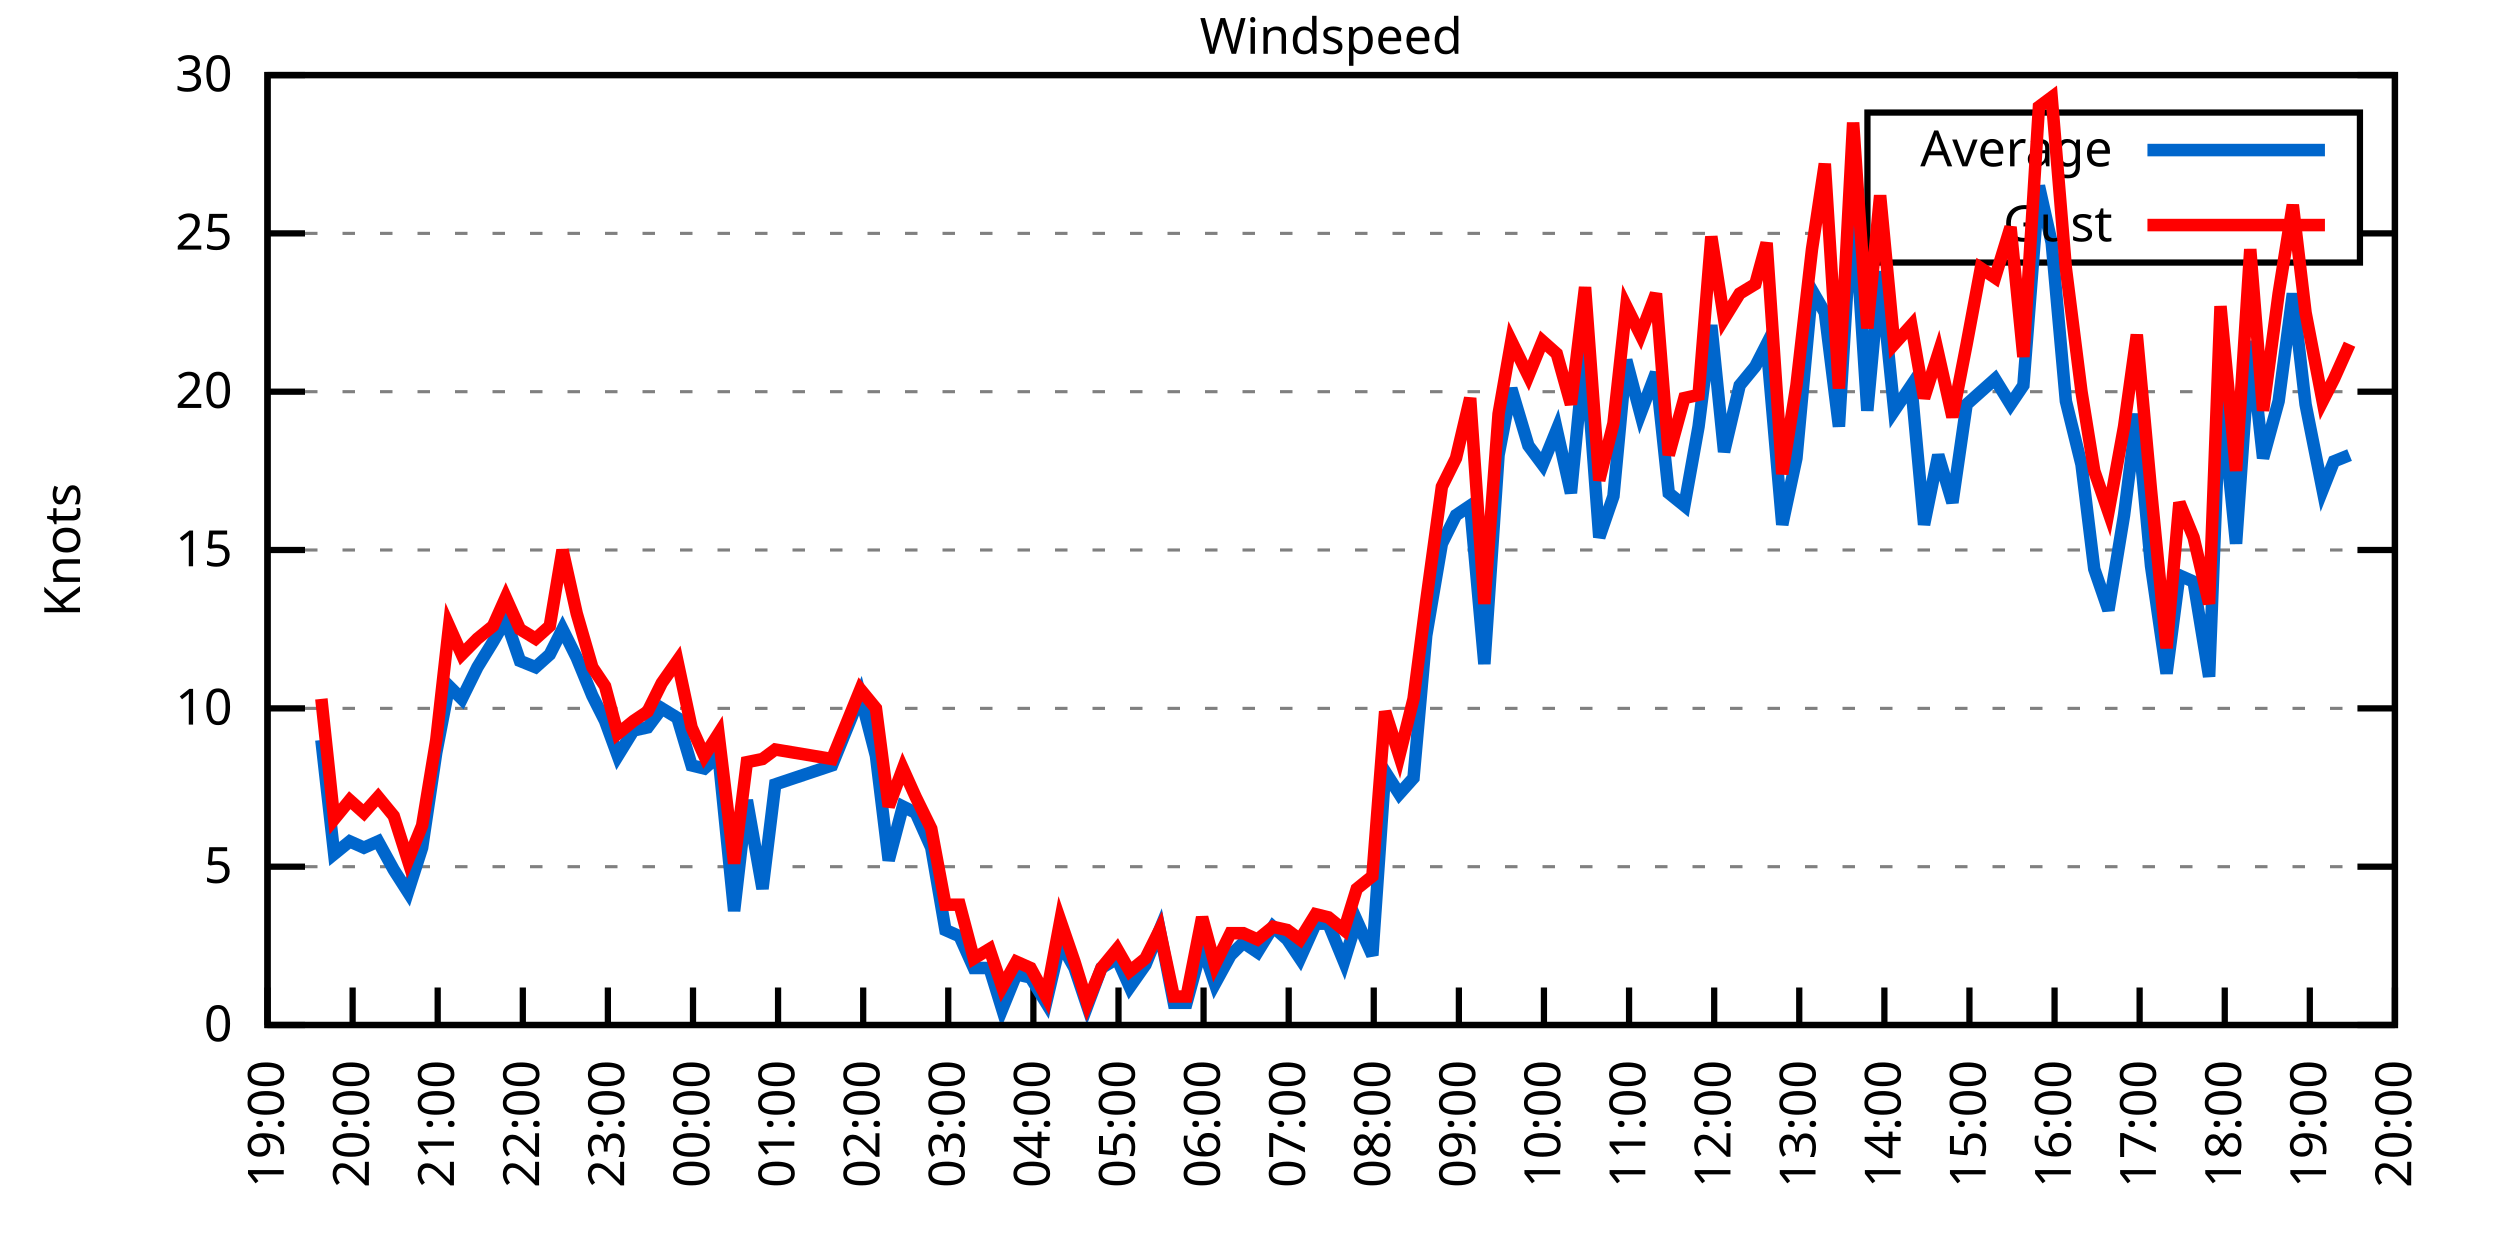
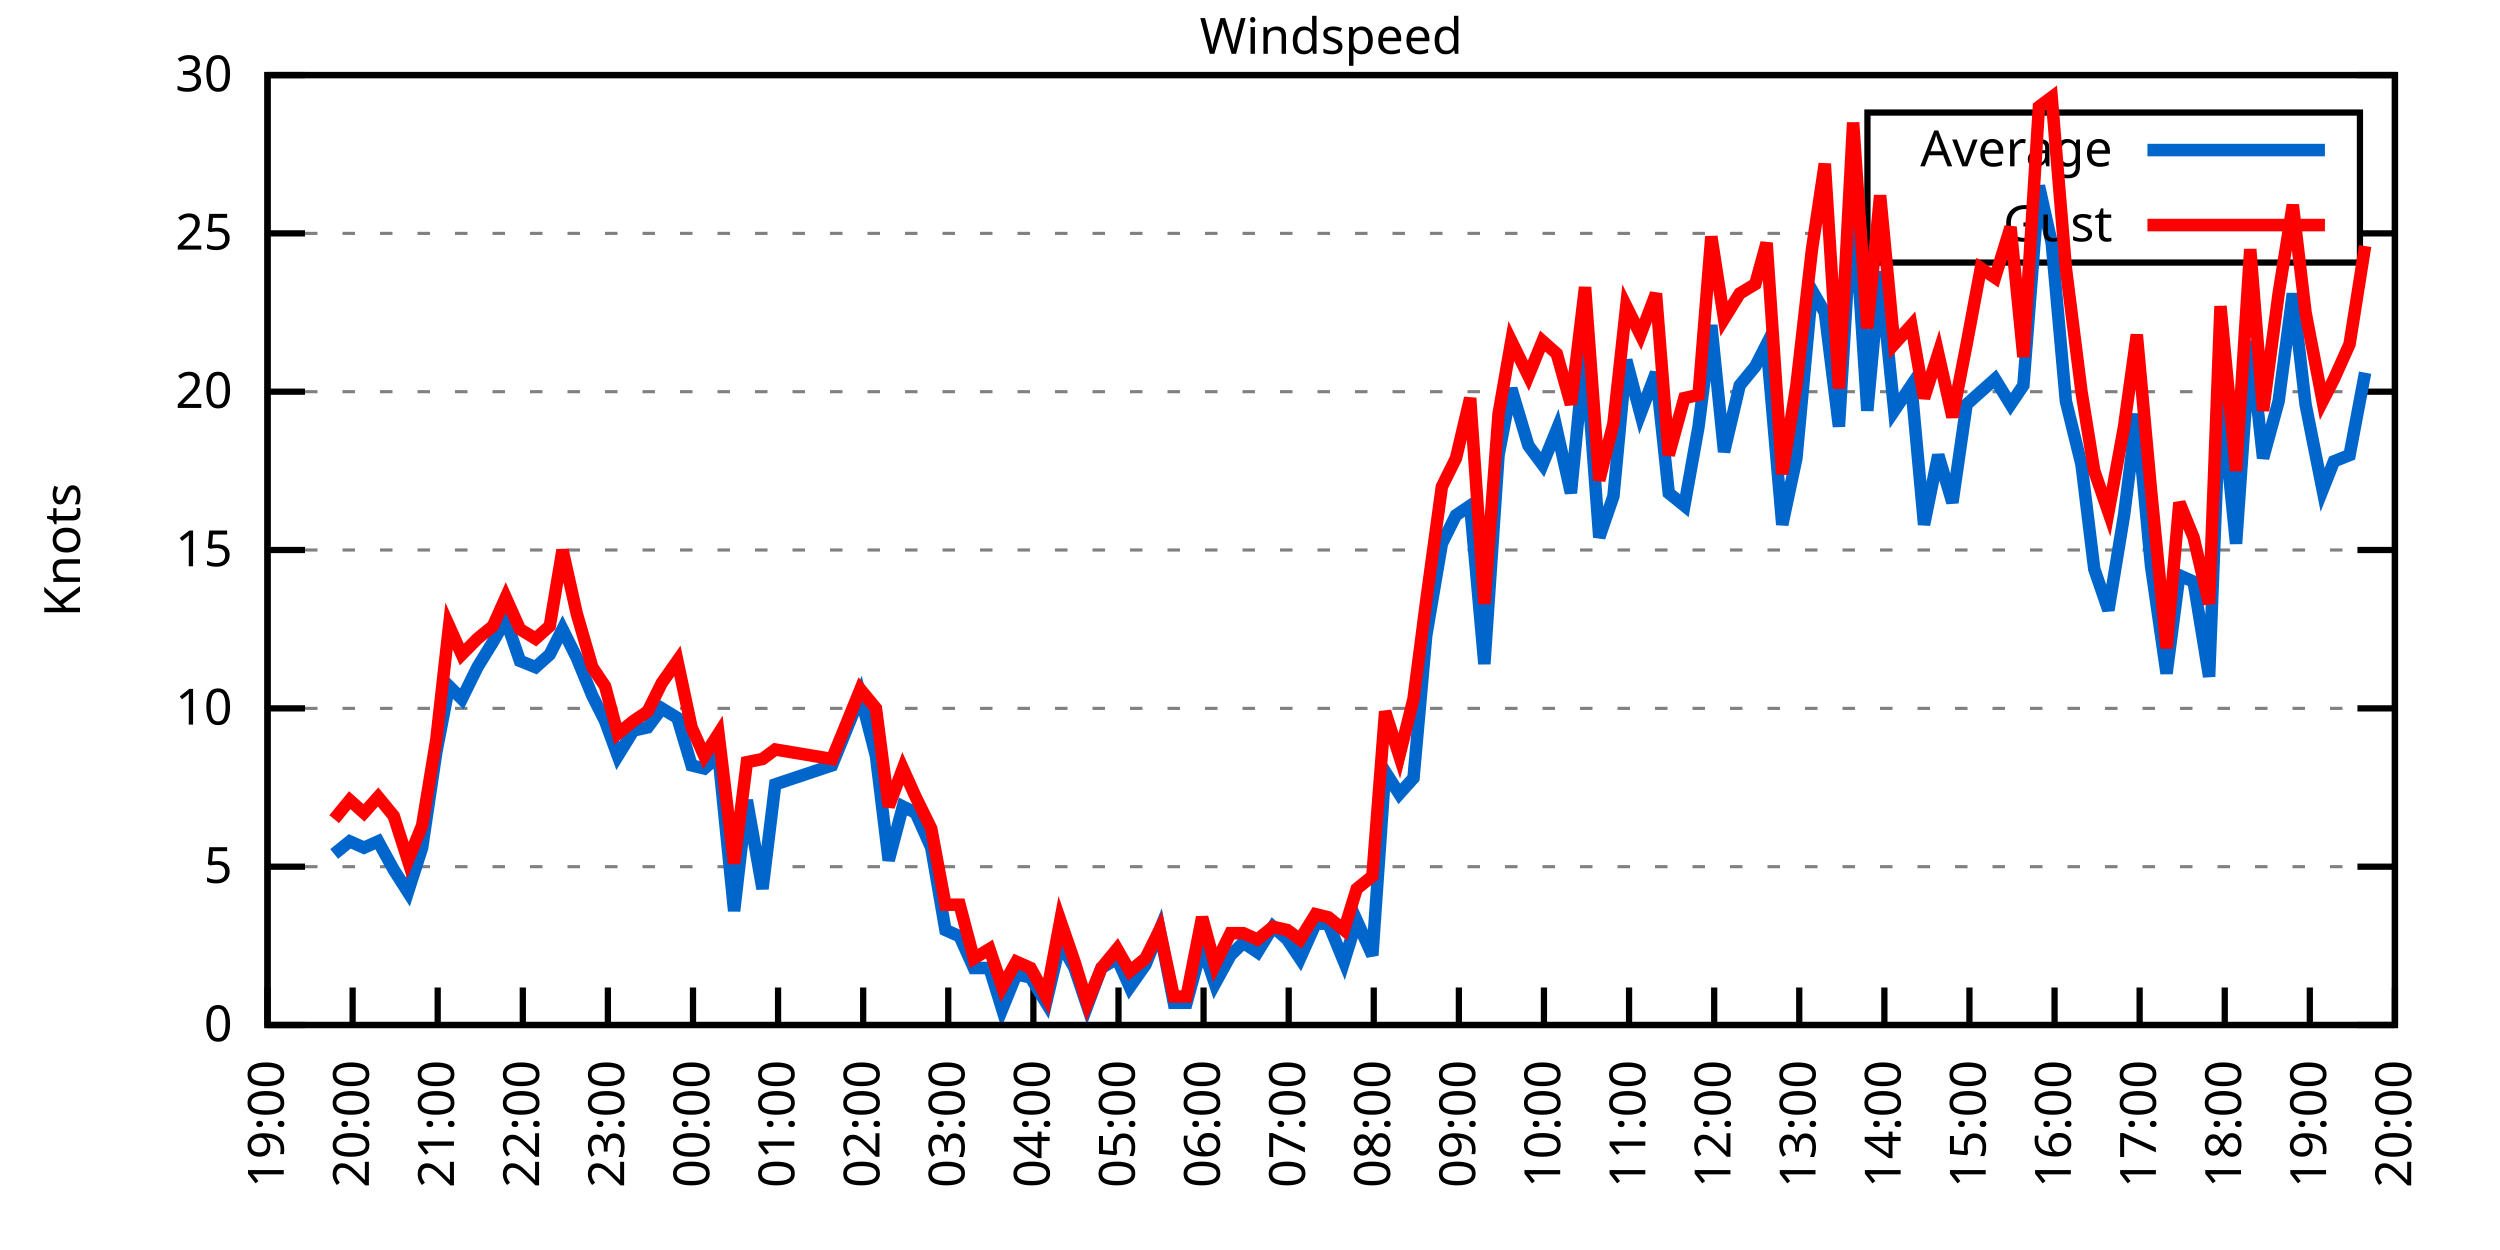
<svg xmlns="http://www.w3.org/2000/svg" xmlns:xlink="http://www.w3.org/1999/xlink" width="400" height="200" viewBox="0 0 400 200">
  <g id="gnuplot_canvas">
    <rect x="0" y="0" width="400" height="200" fill="none" />
    <defs>
      <circle id="gpDot" r="0.5" stroke-width="0.5" stroke="currentColor" />
      <path id="gpPt0" stroke-width="0.333" stroke="currentColor" d="M-1,0 h2 M0,-1 v2" />
      <path id="gpPt1" stroke-width="0.333" stroke="currentColor" d="M-1,-1 L1,1 M1,-1 L-1,1" />
      <path id="gpPt2" stroke-width="0.333" stroke="currentColor" d="M-1,0 L1,0 M0,-1 L0,1 M-1,-1 L1,1 M-1,1 L1,-1" />
      <rect id="gpPt3" stroke-width="0.333" stroke="currentColor" x="-1" y="-1" width="2" height="2" />
      <rect id="gpPt4" stroke-width="0.333" stroke="currentColor" fill="currentColor" x="-1" y="-1" width="2" height="2" />
      <circle id="gpPt5" stroke-width="0.333" stroke="currentColor" cx="0" cy="0" r="1" />
      <use xlink:href="#gpPt5" id="gpPt6" fill="currentColor" stroke="none" />
      <path id="gpPt7" stroke-width="0.333" stroke="currentColor" d="M0,-1.33 L-1.33,0.67 L1.33,0.67 z" />
      <use xlink:href="#gpPt7" id="gpPt8" fill="currentColor" stroke="none" />
      <use xlink:href="#gpPt7" id="gpPt9" stroke="currentColor" transform="rotate(180)" />
      <use xlink:href="#gpPt9" id="gpPt10" fill="currentColor" stroke="none" />
      <use xlink:href="#gpPt3" id="gpPt11" stroke="currentColor" transform="rotate(45)" />
      <use xlink:href="#gpPt11" id="gpPt12" fill="currentColor" stroke="none" />
      <path id="gpPt13" stroke-width="0.333" stroke="currentColor" d="M0,1.330 L1.265,0.411 L0.782,-1.067 L-0.782,-1.076 L-1.265,0.411 z" />
      <use xlink:href="#gpPt13" id="gpPt14" fill="currentColor" stroke="none" />
      <filter id="textbox" filterUnits="objectBoundingBox" x="0" y="0" height="1" width="1">
        <feFlood flood-color="white" flood-opacity="1" result="bgnd" />
        <feComposite in="SourceGraphic" in2="bgnd" operator="atop" />
      </filter>
      <filter id="greybox" filterUnits="objectBoundingBox" x="0" y="0" height="1" width="1">
        <feFlood flood-color="lightgrey" flood-opacity="1" result="grey" />
        <feComposite in="SourceGraphic" in2="grey" operator="atop" />
      </filter>
    </defs>
    <g fill="none" color="white" stroke="currentColor" stroke-width="1.00" stroke-linecap="butt" stroke-linejoin="miter">
</g>
    <g fill="none" color="black" stroke="currentColor" stroke-width="1.00" stroke-linecap="butt" stroke-linejoin="miter">
      <g stroke="none" shape-rendering="crispEdges">
        <polygon fill="rgb(255, 255, 255)" points="42.80,164.00 383.18,164.00 383.18,12.02 42.80,12.02 " />
      </g>
    </g>
    <g fill="none" color="black" stroke="currentColor" stroke-width="1.00" stroke-linecap="butt" stroke-linejoin="miter">
</g>
    <g fill="none" color="black" stroke="black" stroke-width="0.50" stroke-linecap="butt" stroke-linejoin="miter">
</g>
    <g fill="none" color="gray" stroke="currentColor" stroke-width="0.50" stroke-linecap="butt" stroke-linejoin="miter">
      <path stroke="gray" stroke-dasharray="2,4" class="gridline" d="M42.80,164.00 L383.19,164.00  " />
    </g>
    <g fill="none" color="gray" stroke="gray" stroke-width="1.00" stroke-linecap="butt" stroke-linejoin="miter">
</g>
    <g fill="none" color="black" stroke="currentColor" stroke-width="1.00" stroke-linecap="butt" stroke-linejoin="miter">
      <path stroke="black" d="M42.80,164.00 L48.80,164.00 M383.19,164.00 L377.19,164.00  " />
      <g transform="translate(37.20,166.60)" stroke="none" fill="black" font-family="Sans" font-size="8.00" text-anchor="end">
        <text>
          <tspan font-family="Sans"> 0</tspan>
        </text>
      </g>
    </g>
    <g fill="none" color="black" stroke="currentColor" stroke-width="1.00" stroke-linecap="butt" stroke-linejoin="miter">
</g>
    <g fill="none" color="black" stroke="black" stroke-width="0.50" stroke-linecap="butt" stroke-linejoin="miter">
</g>
    <g fill="none" color="gray" stroke="currentColor" stroke-width="0.50" stroke-linecap="butt" stroke-linejoin="miter">
      <path stroke="gray" stroke-dasharray="2,4" class="gridline" d="M42.80,138.67 L383.19,138.67  " />
    </g>
    <g fill="none" color="gray" stroke="gray" stroke-width="1.00" stroke-linecap="butt" stroke-linejoin="miter">
</g>
    <g fill="none" color="black" stroke="currentColor" stroke-width="1.00" stroke-linecap="butt" stroke-linejoin="miter">
      <path stroke="black" d="M42.80,138.67 L48.80,138.67 M383.19,138.67 L377.19,138.67  " />
      <g transform="translate(37.20,141.27)" stroke="none" fill="black" font-family="Sans" font-size="8.00" text-anchor="end">
        <text>
          <tspan font-family="Sans"> 5</tspan>
        </text>
      </g>
    </g>
    <g fill="none" color="black" stroke="currentColor" stroke-width="1.00" stroke-linecap="butt" stroke-linejoin="miter">
</g>
    <g fill="none" color="black" stroke="black" stroke-width="0.50" stroke-linecap="butt" stroke-linejoin="miter">
</g>
    <g fill="none" color="gray" stroke="currentColor" stroke-width="0.50" stroke-linecap="butt" stroke-linejoin="miter">
      <path stroke="gray" stroke-dasharray="2,4" class="gridline" d="M42.80,113.34 L383.19,113.34  " />
    </g>
    <g fill="none" color="gray" stroke="gray" stroke-width="1.00" stroke-linecap="butt" stroke-linejoin="miter">
</g>
    <g fill="none" color="black" stroke="currentColor" stroke-width="1.00" stroke-linecap="butt" stroke-linejoin="miter">
      <path stroke="black" d="M42.80,113.34 L48.80,113.34 M383.19,113.34 L377.19,113.34  " />
      <g transform="translate(37.20,115.94)" stroke="none" fill="black" font-family="Sans" font-size="8.00" text-anchor="end">
        <text>
          <tspan font-family="Sans"> 10</tspan>
        </text>
      </g>
    </g>
    <g fill="none" color="black" stroke="currentColor" stroke-width="1.00" stroke-linecap="butt" stroke-linejoin="miter">
</g>
    <g fill="none" color="black" stroke="black" stroke-width="0.50" stroke-linecap="butt" stroke-linejoin="miter">
</g>
    <g fill="none" color="gray" stroke="currentColor" stroke-width="0.50" stroke-linecap="butt" stroke-linejoin="miter">
      <path stroke="gray" stroke-dasharray="2,4" class="gridline" d="M42.80,88.00 L383.19,88.00  " />
    </g>
    <g fill="none" color="gray" stroke="gray" stroke-width="1.00" stroke-linecap="butt" stroke-linejoin="miter">
</g>
    <g fill="none" color="black" stroke="currentColor" stroke-width="1.00" stroke-linecap="butt" stroke-linejoin="miter">
      <path stroke="black" d="M42.80,88.00 L48.80,88.00 M383.19,88.00 L377.19,88.00  " />
      <g transform="translate(37.20,90.60)" stroke="none" fill="black" font-family="Sans" font-size="8.00" text-anchor="end">
        <text>
          <tspan font-family="Sans"> 15</tspan>
        </text>
      </g>
    </g>
    <g fill="none" color="black" stroke="currentColor" stroke-width="1.00" stroke-linecap="butt" stroke-linejoin="miter">
</g>
    <g fill="none" color="black" stroke="black" stroke-width="0.50" stroke-linecap="butt" stroke-linejoin="miter">
</g>
    <g fill="none" color="gray" stroke="currentColor" stroke-width="0.50" stroke-linecap="butt" stroke-linejoin="miter">
      <path stroke="gray" stroke-dasharray="2,4" class="gridline" d="M42.80,62.67 L383.19,62.67  " />
    </g>
    <g fill="none" color="gray" stroke="gray" stroke-width="1.00" stroke-linecap="butt" stroke-linejoin="miter">
</g>
    <g fill="none" color="black" stroke="currentColor" stroke-width="1.00" stroke-linecap="butt" stroke-linejoin="miter">
      <path stroke="black" d="M42.80,62.67 L48.80,62.67 M383.19,62.67 L377.19,62.67  " />
      <g transform="translate(37.20,65.27)" stroke="none" fill="black" font-family="Sans" font-size="8.00" text-anchor="end">
        <text>
          <tspan font-family="Sans"> 20</tspan>
        </text>
      </g>
    </g>
    <g fill="none" color="black" stroke="currentColor" stroke-width="1.00" stroke-linecap="butt" stroke-linejoin="miter">
</g>
    <g fill="none" color="black" stroke="black" stroke-width="0.50" stroke-linecap="butt" stroke-linejoin="miter">
</g>
    <g fill="none" color="gray" stroke="currentColor" stroke-width="0.50" stroke-linecap="butt" stroke-linejoin="miter">
      <path stroke="gray" stroke-dasharray="2,4" class="gridline" d="M42.80,37.34 L298.79,37.34 M377.59,37.34 L383.19,37.34  " />
    </g>
    <g fill="none" color="gray" stroke="gray" stroke-width="1.00" stroke-linecap="butt" stroke-linejoin="miter">
</g>
    <g fill="none" color="black" stroke="currentColor" stroke-width="1.00" stroke-linecap="butt" stroke-linejoin="miter">
      <path stroke="black" d="M42.80,37.34 L48.80,37.34 M383.19,37.34 L377.19,37.34  " />
      <g transform="translate(37.20,39.94)" stroke="none" fill="black" font-family="Sans" font-size="8.00" text-anchor="end">
        <text>
          <tspan font-family="Sans"> 25</tspan>
        </text>
      </g>
    </g>
    <g fill="none" color="black" stroke="currentColor" stroke-width="1.00" stroke-linecap="butt" stroke-linejoin="miter">
</g>
    <g fill="none" color="black" stroke="black" stroke-width="0.50" stroke-linecap="butt" stroke-linejoin="miter">
</g>
    <g fill="none" color="gray" stroke="currentColor" stroke-width="0.50" stroke-linecap="butt" stroke-linejoin="miter">
      <path stroke="gray" stroke-dasharray="2,4" class="gridline" d="M42.80,12.01 L383.19,12.01  " />
    </g>
    <g fill="none" color="gray" stroke="gray" stroke-width="1.00" stroke-linecap="butt" stroke-linejoin="miter">
</g>
    <g fill="none" color="black" stroke="currentColor" stroke-width="1.00" stroke-linecap="butt" stroke-linejoin="miter">
      <path stroke="black" d="M42.80,12.01 L48.80,12.01 M383.19,12.01 L377.19,12.01  " />
      <g transform="translate(37.20,14.61)" stroke="none" fill="black" font-family="Sans" font-size="8.00" text-anchor="end">
        <text>
          <tspan font-family="Sans"> 30</tspan>
        </text>
      </g>
    </g>
    <g fill="none" color="black" stroke="currentColor" stroke-width="1.00" stroke-linecap="butt" stroke-linejoin="miter">
      <path stroke="black" d="M42.80,164.00 L42.80,158.00  " />
      <g transform="translate(45.40,169.60) rotate(270.00)" stroke="none" fill="black" font-family="Sans" font-size="8.00" text-anchor="end">
        <text>
          <tspan font-family="Sans">19:00</tspan>
        </text>
      </g>
    </g>
    <g fill="none" color="black" stroke="currentColor" stroke-width="1.00" stroke-linecap="butt" stroke-linejoin="miter">
      <path stroke="black" d="M56.42,164.00 L56.42,158.00  " />
      <g transform="translate(59.02,169.60) rotate(270.00)" stroke="none" fill="black" font-family="Sans" font-size="8.00" text-anchor="end">
        <text>
          <tspan font-family="Sans">20:00</tspan>
        </text>
      </g>
    </g>
    <g fill="none" color="black" stroke="currentColor" stroke-width="1.00" stroke-linecap="butt" stroke-linejoin="miter">
      <path stroke="black" d="M70.03,164.00 L70.03,158.00  " />
      <g transform="translate(72.63,169.60) rotate(270.00)" stroke="none" fill="black" font-family="Sans" font-size="8.00" text-anchor="end">
        <text>
          <tspan font-family="Sans">21:00</tspan>
        </text>
      </g>
    </g>
    <g fill="none" color="black" stroke="currentColor" stroke-width="1.00" stroke-linecap="butt" stroke-linejoin="miter">
      <path stroke="black" d="M83.65,164.00 L83.65,158.00  " />
      <g transform="translate(86.25,169.60) rotate(270.00)" stroke="none" fill="black" font-family="Sans" font-size="8.00" text-anchor="end">
        <text>
          <tspan font-family="Sans">22:00</tspan>
        </text>
      </g>
    </g>
    <g fill="none" color="black" stroke="currentColor" stroke-width="1.00" stroke-linecap="butt" stroke-linejoin="miter">
      <path stroke="black" d="M97.26,164.00 L97.26,158.00  " />
      <g transform="translate(99.86,169.60) rotate(270.00)" stroke="none" fill="black" font-family="Sans" font-size="8.00" text-anchor="end">
        <text>
          <tspan font-family="Sans">23:00</tspan>
        </text>
      </g>
    </g>
    <g fill="none" color="black" stroke="currentColor" stroke-width="1.00" stroke-linecap="butt" stroke-linejoin="miter">
      <path stroke="black" d="M110.88,164.00 L110.88,158.00  " />
      <g transform="translate(113.48,169.60) rotate(270.00)" stroke="none" fill="black" font-family="Sans" font-size="8.00" text-anchor="end">
        <text>
          <tspan font-family="Sans">00:00</tspan>
        </text>
      </g>
    </g>
    <g fill="none" color="black" stroke="currentColor" stroke-width="1.00" stroke-linecap="butt" stroke-linejoin="miter">
      <path stroke="black" d="M124.49,164.00 L124.49,158.00  " />
      <g transform="translate(127.09,169.60) rotate(270.00)" stroke="none" fill="black" font-family="Sans" font-size="8.00" text-anchor="end">
        <text>
          <tspan font-family="Sans">01:00</tspan>
        </text>
      </g>
    </g>
    <g fill="none" color="black" stroke="currentColor" stroke-width="1.00" stroke-linecap="butt" stroke-linejoin="miter">
      <path stroke="black" d="M138.11,164.00 L138.11,158.00  " />
      <g transform="translate(140.71,169.60) rotate(270.00)" stroke="none" fill="black" font-family="Sans" font-size="8.00" text-anchor="end">
        <text>
          <tspan font-family="Sans">02:00</tspan>
        </text>
      </g>
    </g>
    <g fill="none" color="black" stroke="currentColor" stroke-width="1.00" stroke-linecap="butt" stroke-linejoin="miter">
      <path stroke="black" d="M151.72,164.00 L151.72,158.00  " />
      <g transform="translate(154.32,169.60) rotate(270.00)" stroke="none" fill="black" font-family="Sans" font-size="8.00" text-anchor="end">
        <text>
          <tspan font-family="Sans">03:00</tspan>
        </text>
      </g>
    </g>
    <g fill="none" color="black" stroke="currentColor" stroke-width="1.00" stroke-linecap="butt" stroke-linejoin="miter">
      <path stroke="black" d="M165.34,164.00 L165.34,158.00  " />
      <g transform="translate(167.94,169.60) rotate(270.00)" stroke="none" fill="black" font-family="Sans" font-size="8.00" text-anchor="end">
        <text>
          <tspan font-family="Sans">04:00</tspan>
        </text>
      </g>
    </g>
    <g fill="none" color="black" stroke="currentColor" stroke-width="1.00" stroke-linecap="butt" stroke-linejoin="miter">
      <path stroke="black" d="M178.96,164.00 L178.96,158.00  " />
      <g transform="translate(181.56,169.60) rotate(270.00)" stroke="none" fill="black" font-family="Sans" font-size="8.00" text-anchor="end">
        <text>
          <tspan font-family="Sans">05:00</tspan>
        </text>
      </g>
    </g>
    <g fill="none" color="black" stroke="currentColor" stroke-width="1.00" stroke-linecap="butt" stroke-linejoin="miter">
      <path stroke="black" d="M192.57,164.00 L192.57,158.00  " />
      <g transform="translate(195.17,169.60) rotate(270.00)" stroke="none" fill="black" font-family="Sans" font-size="8.00" text-anchor="end">
        <text>
          <tspan font-family="Sans">06:00</tspan>
        </text>
      </g>
    </g>
    <g fill="none" color="black" stroke="currentColor" stroke-width="1.00" stroke-linecap="butt" stroke-linejoin="miter">
      <path stroke="black" d="M206.19,164.00 L206.19,158.00  " />
      <g transform="translate(208.79,169.60) rotate(270.00)" stroke="none" fill="black" font-family="Sans" font-size="8.00" text-anchor="end">
        <text>
          <tspan font-family="Sans">07:00</tspan>
        </text>
      </g>
    </g>
    <g fill="none" color="black" stroke="currentColor" stroke-width="1.00" stroke-linecap="butt" stroke-linejoin="miter">
      <path stroke="black" d="M219.80,164.00 L219.80,158.00  " />
      <g transform="translate(222.40,169.60) rotate(270.00)" stroke="none" fill="black" font-family="Sans" font-size="8.00" text-anchor="end">
        <text>
          <tspan font-family="Sans">08:00</tspan>
        </text>
      </g>
    </g>
    <g fill="none" color="black" stroke="currentColor" stroke-width="1.00" stroke-linecap="butt" stroke-linejoin="miter">
      <path stroke="black" d="M233.42,164.00 L233.42,158.00  " />
      <g transform="translate(236.02,169.60) rotate(270.00)" stroke="none" fill="black" font-family="Sans" font-size="8.00" text-anchor="end">
        <text>
          <tspan font-family="Sans">09:00</tspan>
        </text>
      </g>
    </g>
    <g fill="none" color="black" stroke="currentColor" stroke-width="1.00" stroke-linecap="butt" stroke-linejoin="miter">
      <path stroke="black" d="M247.03,164.00 L247.03,158.00  " />
      <g transform="translate(249.63,169.60) rotate(270.00)" stroke="none" fill="black" font-family="Sans" font-size="8.00" text-anchor="end">
        <text>
          <tspan font-family="Sans">10:00</tspan>
        </text>
      </g>
    </g>
    <g fill="none" color="black" stroke="currentColor" stroke-width="1.00" stroke-linecap="butt" stroke-linejoin="miter">
      <path stroke="black" d="M260.65,164.00 L260.65,158.00  " />
      <g transform="translate(263.25,169.60) rotate(270.00)" stroke="none" fill="black" font-family="Sans" font-size="8.00" text-anchor="end">
        <text>
          <tspan font-family="Sans">11:00</tspan>
        </text>
      </g>
    </g>
    <g fill="none" color="black" stroke="currentColor" stroke-width="1.00" stroke-linecap="butt" stroke-linejoin="miter">
      <path stroke="black" d="M274.27,164.00 L274.27,158.00  " />
      <g transform="translate(276.87,169.60) rotate(270.00)" stroke="none" fill="black" font-family="Sans" font-size="8.00" text-anchor="end">
        <text>
          <tspan font-family="Sans">12:00</tspan>
        </text>
      </g>
    </g>
    <g fill="none" color="black" stroke="currentColor" stroke-width="1.00" stroke-linecap="butt" stroke-linejoin="miter">
      <path stroke="black" d="M287.88,164.00 L287.88,158.00  " />
      <g transform="translate(290.48,169.60) rotate(270.00)" stroke="none" fill="black" font-family="Sans" font-size="8.00" text-anchor="end">
        <text>
          <tspan font-family="Sans">13:00</tspan>
        </text>
      </g>
    </g>
    <g fill="none" color="black" stroke="currentColor" stroke-width="1.00" stroke-linecap="butt" stroke-linejoin="miter">
      <path stroke="black" d="M301.50,164.00 L301.50,158.00  " />
      <g transform="translate(304.10,169.60) rotate(270.00)" stroke="none" fill="black" font-family="Sans" font-size="8.00" text-anchor="end">
        <text>
          <tspan font-family="Sans">14:00</tspan>
        </text>
      </g>
    </g>
    <g fill="none" color="black" stroke="currentColor" stroke-width="1.00" stroke-linecap="butt" stroke-linejoin="miter">
      <path stroke="black" d="M315.11,164.00 L315.11,158.00  " />
      <g transform="translate(317.71,169.60) rotate(270.00)" stroke="none" fill="black" font-family="Sans" font-size="8.00" text-anchor="end">
        <text>
          <tspan font-family="Sans">15:00</tspan>
        </text>
      </g>
    </g>
    <g fill="none" color="black" stroke="currentColor" stroke-width="1.00" stroke-linecap="butt" stroke-linejoin="miter">
      <path stroke="black" d="M328.73,164.00 L328.73,158.00  " />
      <g transform="translate(331.33,169.60) rotate(270.00)" stroke="none" fill="black" font-family="Sans" font-size="8.00" text-anchor="end">
        <text>
          <tspan font-family="Sans">16:00</tspan>
        </text>
      </g>
    </g>
    <g fill="none" color="black" stroke="currentColor" stroke-width="1.00" stroke-linecap="butt" stroke-linejoin="miter">
      <path stroke="black" d="M342.34,164.00 L342.34,158.00  " />
      <g transform="translate(344.94,169.60) rotate(270.00)" stroke="none" fill="black" font-family="Sans" font-size="8.00" text-anchor="end">
        <text>
          <tspan font-family="Sans">17:00</tspan>
        </text>
      </g>
    </g>
    <g fill="none" color="black" stroke="currentColor" stroke-width="1.00" stroke-linecap="butt" stroke-linejoin="miter">
      <path stroke="black" d="M355.96,164.00 L355.96,158.00  " />
      <g transform="translate(358.56,169.60) rotate(270.00)" stroke="none" fill="black" font-family="Sans" font-size="8.00" text-anchor="end">
        <text>
          <tspan font-family="Sans">18:00</tspan>
        </text>
      </g>
    </g>
    <g fill="none" color="black" stroke="currentColor" stroke-width="1.00" stroke-linecap="butt" stroke-linejoin="miter">
      <path stroke="black" d="M369.57,164.00 L369.57,158.00  " />
      <g transform="translate(372.17,169.60) rotate(270.00)" stroke="none" fill="black" font-family="Sans" font-size="8.00" text-anchor="end">
        <text>
          <tspan font-family="Sans">19:00</tspan>
        </text>
      </g>
    </g>
    <g fill="none" color="black" stroke="currentColor" stroke-width="1.00" stroke-linecap="butt" stroke-linejoin="miter">
      <path stroke="black" d="M383.19,164.00 L383.19,158.00  " />
      <g transform="translate(385.79,169.60) rotate(270.00)" stroke="none" fill="black" font-family="Sans" font-size="8.00" text-anchor="end">
        <text>
          <tspan font-family="Sans">20:00</tspan>
        </text>
      </g>
    </g>
    <g fill="none" color="black" stroke="currentColor" stroke-width="1.00" stroke-linecap="butt" stroke-linejoin="miter">
</g>
    <g fill="none" color="black" stroke="currentColor" stroke-width="1.00" stroke-linecap="butt" stroke-linejoin="miter">
      <path stroke="black" d="M42.80,12.01 L42.80,164.00 L383.19,164.00 L383.19,12.01 L42.80,12.01 Z  " />
    </g>
    <g fill="none" color="black" stroke="currentColor" stroke-width="1.00" stroke-linecap="butt" stroke-linejoin="miter">
</g>
    <g fill="none" color="black" stroke="currentColor" stroke-width="1.00" stroke-linecap="butt" stroke-linejoin="miter">
      <path stroke="black" d="M298.79,42.01 L298.79,18.01 L377.59,18.01 L377.59,42.01 L298.79,42.01 Z  " />
    </g>
    <g id="Windspeed_plot_1">
      <g fill="none" color="white" stroke="black" stroke-width="2.00" stroke-linecap="butt" stroke-linejoin="miter">
</g>
      <g fill="none" color="black" stroke="currentColor" stroke-width="2.00" stroke-linecap="butt" stroke-linejoin="miter">
        <g transform="translate(337.99,26.61)" stroke="none" fill="black" font-family="Sans" font-size="8.00" text-anchor="end">
          <text>
            <tspan font-family="Sans">Average</tspan>
          </text>
        </g>
      </g>
      <g fill="none" color="black" stroke="currentColor" stroke-width="2.00" stroke-linecap="butt" stroke-linejoin="miter">
-         <path stroke="rgb(  0, 102, 204)" d="M343.59,24.01 L371.99,24.01 M51.42,118.40 L53.47,136.64 L55.96,134.62 L58.23,135.63 L60.50,134.62 L63.00,139.17   L65.27,142.72 L67.54,135.63 L69.80,120.43 L71.85,109.79 L73.89,111.82 L76.39,106.75 L78.88,102.70 L80.92,99.15   L83.19,105.74 L85.69,106.75 L87.96,104.72 L90.00,100.67 L92.27,105.23 L94.77,111.31 L96.81,115.36 L98.85,120.94   L101.35,116.88 L103.62,116.38 L105.89,113.34 L108.38,114.86 L110.65,122.46 L112.69,122.96 L114.96,120.94 L117.46,145.76   L119.50,128.03 L122.00,142.21 L124.04,125.50 L133.12,122.46 L135.39,116.88 L137.66,111.31 L140.15,120.94 L142.19,137.66   L144.46,129.04 L146.51,130.06 L149.00,135.63 L151.27,148.80 L153.54,149.81 L155.81,154.88 L158.31,154.88 L160.35,161.47   L162.62,155.89 L164.89,156.40 L167.38,160.45 L169.65,150.83 L171.92,154.88 L173.96,160.96 L176.23,154.88 L178.73,153.36   L180.77,157.92 L183.27,154.37 L185.54,148.80 L187.81,160.45 L189.85,160.45 L192.34,151.33 L194.39,157.41 L196.88,152.85   L198.93,150.83 L201.19,152.35 L203.69,148.29 L205.96,150.32 L208.00,153.36 L210.50,147.79 L212.54,147.79 L215.04,153.87   L217.08,147.28 L219.58,152.85 L221.62,123.47 L223.89,127.02 L226.16,124.48 L228.20,101.68 L230.70,86.99 L232.96,82.43   L235.23,80.91 L237.50,106.24 L239.77,72.81 L241.81,62.17 L244.54,71.29 L246.81,74.33 L249.08,68.75 L251.35,78.89   L253.61,55.58 L255.88,85.98 L258.15,79.39 L260.20,57.61 L262.47,66.22 L264.96,59.63 L267.00,78.89 L269.50,80.91   L271.77,68.25 L273.81,52.03 L275.85,72.30 L278.35,61.66 L280.85,58.62 L282.66,55.07 L285.16,83.95 L287.43,73.31   L289.92,46.46 L291.97,50.01 L294.23,68.25 L296.50,30.76 L298.77,65.71 L300.82,43.42 L303.08,65.71 L305.81,61.66   L307.85,83.95 L310.12,72.81 L312.39,80.41 L314.66,64.70 L316.93,62.67 L319.20,60.65 L321.69,64.70 L323.74,61.66   L326.23,29.74 L328.27,38.86 L330.54,64.19 L333.04,74.33 L335.08,91.04 L337.35,97.63 L339.85,82.43 L341.89,66.22   L344.16,90.54 L346.65,107.76 L348.70,92.06 L350.97,93.07 L353.46,108.27 L355.28,62.17 L357.77,86.99 L360.04,54.57   L362.09,73.31 L364.58,64.19 L366.85,46.97 L368.89,64.70 L371.62,78.38 L373.43,73.82 L375.93,72.81  " />
+         <path stroke="rgb(  0, 102, 204)" d="M343.59,24.01 L371.99,24.01 M53.47,136.64 L55.96,134.62 L58.23,135.63 L60.50,134.62 L63.00,139.17 L65.27,142.72   L67.54,135.63 L69.80,120.43 L71.85,109.79 L73.89,111.82 L76.39,106.75 L78.88,102.70 L80.92,99.15 L83.19,105.74   L85.69,106.75 L87.96,104.72 L90.00,100.67 L92.27,105.23 L94.77,111.31 L96.81,115.36 L98.85,120.94 L101.35,116.88   L103.62,116.38 L105.89,113.34 L108.38,114.86 L110.65,122.46 L112.69,122.96 L114.96,120.94 L117.46,145.76 L119.50,128.03   L122.00,142.21 L124.04,125.50 L133.12,122.46 L135.39,116.88 L137.66,111.31 L140.15,120.94 L142.19,137.66 L144.46,129.04   L146.51,130.06 L149.00,135.63 L151.27,148.80 L153.54,149.81 L155.81,154.88 L158.31,154.88 L160.35,161.47 L162.62,155.89   L164.89,156.40 L167.38,160.45 L169.65,150.83 L171.92,154.88 L173.96,160.96 L176.23,154.88 L178.73,153.36 L180.77,157.92   L183.27,154.37 L185.54,148.80 L187.81,160.45 L189.85,160.45 L192.34,151.33 L194.39,157.41 L196.88,152.85 L198.93,150.83   L201.19,152.35 L203.69,148.29 L205.96,150.32 L208.00,153.36 L210.50,147.79 L212.54,147.79 L215.04,153.87 L217.08,147.28   L219.58,152.85 L221.62,123.47 L223.89,127.02 L226.16,124.48 L228.20,101.68 L230.70,86.99 L232.96,82.43 L235.23,80.91   L237.50,106.24 L239.77,72.81 L241.81,62.17 L244.54,71.29 L246.81,74.33 L249.08,68.75 L251.35,78.89 L253.61,55.58   L255.88,85.98 L258.15,79.39 L260.20,57.61 L262.47,66.22 L264.96,59.63 L267.00,78.89 L269.50,80.91 L271.77,68.25   L273.81,52.03 L275.85,72.30 L278.35,61.66 L280.85,58.62 L282.66,55.07 L285.16,83.95 L287.43,73.31 L289.92,46.46   L291.97,50.01 L294.23,68.25 L296.50,30.76 L298.77,65.71 L300.82,43.42 L303.08,65.71 L305.81,61.66 L307.85,83.95   L310.12,72.81 L312.39,80.41 L314.66,64.70 L316.93,62.67 L319.20,60.65 L321.69,64.70 L323.74,61.66 L326.23,29.74   L328.27,38.86 L330.54,64.19 L333.04,74.33 L335.08,91.04 L337.35,97.63 L339.85,82.43 L341.89,66.22 L344.16,90.54   L346.65,107.76 L348.70,92.06 L350.97,93.07 L353.46,108.27 L355.28,62.17 L357.77,86.99 L360.04,54.57 L362.09,73.31   L364.58,64.19 L366.85,46.97 L368.89,64.70 L371.62,78.38 L373.43,73.82 L375.93,72.81 L378.42,59.63  " />
      </g>
    </g>
    <g id="Windspeed_plot_2">
      <g fill="none" color="black" stroke="currentColor" stroke-width="2.00" stroke-linecap="butt" stroke-linejoin="miter">
        <g transform="translate(337.99,38.61)" stroke="none" fill="black" font-family="Sans" font-size="8.00" text-anchor="end">
          <text>
            <tspan font-family="Sans">Gust</tspan>
          </text>
        </g>
      </g>
      <g fill="none" color="black" stroke="currentColor" stroke-width="2.00" stroke-linecap="butt" stroke-linejoin="miter">
-         <path stroke="rgb(255,   0,   0)" d="M343.59,36.01 L371.99,36.01 M51.42,111.82 L53.47,131.07 L55.96,128.03 L58.23,130.06 L60.50,127.52 L63.00,130.56   L65.27,137.66 L67.54,132.08 L69.80,118.40 L71.85,100.16 L73.89,104.72 L76.39,102.19 L78.88,100.16 L80.92,95.60   L83.19,100.67 L85.69,102.19 L87.96,100.16 L90.00,88.00 L92.27,98.14 L94.77,106.75 L96.81,109.79 L98.85,117.39   L101.35,115.36 L103.62,113.84 L105.89,109.28 L108.38,105.74 L110.65,116.38 L112.69,120.94 L114.96,117.39 L117.46,138.16   L119.50,121.95 L122.00,121.44 L124.04,119.92 L133.12,121.44 L135.39,115.87 L137.66,110.30 L140.15,113.34 L142.19,129.04   L144.46,122.96 L146.51,127.52 L149.00,132.59 L151.27,144.75 L153.54,144.75 L155.81,153.36 L158.31,151.84 L160.35,157.92   L162.62,153.87 L164.89,154.88 L167.38,159.44 L169.65,147.28 L171.92,153.87 L173.96,160.45 L176.23,154.88 L178.73,151.84   L180.77,155.39 L183.27,153.36 L185.54,148.80 L187.81,159.44 L189.85,159.44 L192.34,146.77 L194.39,154.37 L196.88,149.31   L198.93,149.31 L201.19,150.32 L203.69,148.29 L205.96,148.80 L208.00,150.32 L210.50,146.27 L212.54,146.77 L215.04,148.80   L217.08,142.21 L219.58,140.19 L221.62,113.84 L223.89,120.94 L226.16,111.82 L228.20,96.11 L230.70,77.87 L232.96,73.31   L235.23,63.69 L237.50,96.62 L239.77,66.22 L241.81,54.57 L244.54,60.14 L246.81,54.57 L249.08,56.59 L251.35,64.70   L253.61,45.95 L255.88,76.86 L258.15,67.74 L260.20,48.99 L262.47,53.55 L264.96,46.97 L267.00,72.81 L269.50,63.69   L271.77,63.18 L273.81,37.85 L275.85,51.02 L278.35,46.97 L280.85,45.45 L282.66,38.86 L285.16,75.85 L287.43,61.66   L289.92,39.87 L291.97,26.20 L294.23,62.17 L296.50,19.61 L298.77,52.54 L300.82,31.26 L303.08,55.07 L305.81,52.03   L307.85,63.69 L310.12,56.59 L312.39,66.73 L314.66,55.07 L316.93,42.91 L319.20,44.43 L321.69,36.33 L323.74,57.10   L326.23,17.08 L328.27,15.56 L330.54,42.91 L333.04,62.67 L335.08,75.34 L337.35,81.93 L339.85,68.25 L341.89,53.55   L344.16,78.38 L346.65,103.71 L348.70,80.41 L350.97,85.98 L353.46,96.62 L355.28,48.99 L357.77,75.34 L360.04,39.87   L362.09,65.71 L364.58,46.97 L366.85,32.78 L368.89,50.01 L371.62,64.19 L373.43,60.65 L375.93,55.07  " />
+         <path stroke="rgb(255,   0,   0)" d="M343.59,36.01 L371.99,36.01 M53.47,131.07 L55.96,128.03 L58.23,130.06 L60.50,127.52 L63.00,130.56 L65.27,137.66   L67.54,132.08 L69.80,118.40 L71.85,100.16 L73.89,104.72 L76.39,102.19 L78.88,100.16 L80.92,95.60 L83.19,100.67   L85.69,102.19 L87.96,100.16 L90.00,88.00 L92.27,98.14 L94.77,106.75 L96.81,109.79 L98.85,117.39 L101.35,115.36   L103.62,113.84 L105.89,109.28 L108.38,105.74 L110.65,116.38 L112.69,120.94 L114.96,117.39 L117.46,138.16 L119.50,121.95   L122.00,121.44 L124.04,119.92 L133.12,121.44 L135.39,115.87 L137.66,110.30 L140.15,113.34 L142.19,129.04 L144.46,122.96   L146.51,127.52 L149.00,132.59 L151.27,144.75 L153.54,144.75 L155.81,153.36 L158.31,151.84 L160.35,157.92 L162.62,153.87   L164.89,154.88 L167.38,159.44 L169.65,147.28 L171.92,153.87 L173.96,160.45 L176.23,154.88 L178.73,151.84 L180.77,155.39   L183.27,153.36 L185.54,148.80 L187.81,159.44 L189.85,159.44 L192.34,146.77 L194.39,154.37 L196.88,149.31 L198.93,149.31   L201.19,150.32 L203.69,148.29 L205.96,148.80 L208.00,150.32 L210.50,146.27 L212.54,146.77 L215.04,148.80 L217.08,142.21   L219.58,140.19 L221.62,113.84 L223.89,120.94 L226.16,111.82 L228.20,96.11 L230.70,77.87 L232.96,73.31 L235.23,63.69   L237.50,96.62 L239.77,66.22 L241.81,54.57 L244.54,60.14 L246.81,54.57 L249.08,56.59 L251.35,64.70 L253.61,45.95   L255.88,76.86 L258.15,67.74 L260.20,48.99 L262.47,53.55 L264.96,46.97 L267.00,72.81 L269.50,63.69 L271.77,63.18   L273.81,37.85 L275.85,51.02 L278.35,46.97 L280.85,45.45 L282.66,38.86 L285.16,75.85 L287.43,61.66 L289.92,39.87   L291.97,26.20 L294.23,62.17 L296.50,19.61 L298.77,52.54 L300.82,31.26 L303.08,55.07 L305.81,52.03 L307.85,63.69   L310.12,56.59 L312.39,66.73 L314.66,55.07 L316.93,42.91 L319.20,44.43 L321.69,36.33 L323.74,57.10 L326.23,17.08   L328.27,15.56 L330.54,42.91 L333.04,62.67 L335.08,75.34 L337.35,81.93 L339.85,68.25 L341.89,53.55 L344.16,78.38   L346.65,103.71 L348.70,80.41 L350.97,85.98 L353.46,96.62 L355.28,48.99 L357.77,75.34 L360.04,39.87 L362.09,65.71   L364.58,46.97 L366.85,32.78 L368.89,50.01 L371.62,64.19 L373.43,60.65 L375.93,55.07 L378.42,39.37  " />
      </g>
    </g>
    <g fill="none" color="black" stroke="currentColor" stroke-width="2.00" stroke-linecap="butt" stroke-linejoin="miter">
</g>
    <g fill="none" color="black" stroke="black" stroke-width="1.00" stroke-linecap="butt" stroke-linejoin="miter">
</g>
    <g fill="none" color="black" stroke="currentColor" stroke-width="1.00" stroke-linecap="butt" stroke-linejoin="miter">
      <path stroke="black" d="M42.80,12.01 L42.80,164.00 L383.19,164.00 L383.19,12.01 L42.80,12.01 Z  " />
      <g transform="translate(12.80,88.01) rotate(270.00)" stroke="none" fill="black" font-family="Sans" font-size="8.00" text-anchor="middle">
        <text>
          <tspan font-family="Sans">Knots</tspan>
        </text>
      </g>
    </g>
    <g fill="none" color="black" stroke="currentColor" stroke-width="1.00" stroke-linecap="butt" stroke-linejoin="miter">
</g>
    <g fill="none" color="black" stroke="currentColor" stroke-width="1.00" stroke-linecap="butt" stroke-linejoin="miter">
      <g transform="translate(212.99,8.61)" stroke="none" fill="black" font-family="Sans" font-size="8.00" text-anchor="middle">
        <text>
          <tspan font-family="Sans">Windspeed</tspan>
        </text>
      </g>
    </g>
    <g fill="none" color="black" stroke="currentColor" stroke-width="1.00" stroke-linecap="butt" stroke-linejoin="miter">
</g>
  </g>
</svg>
